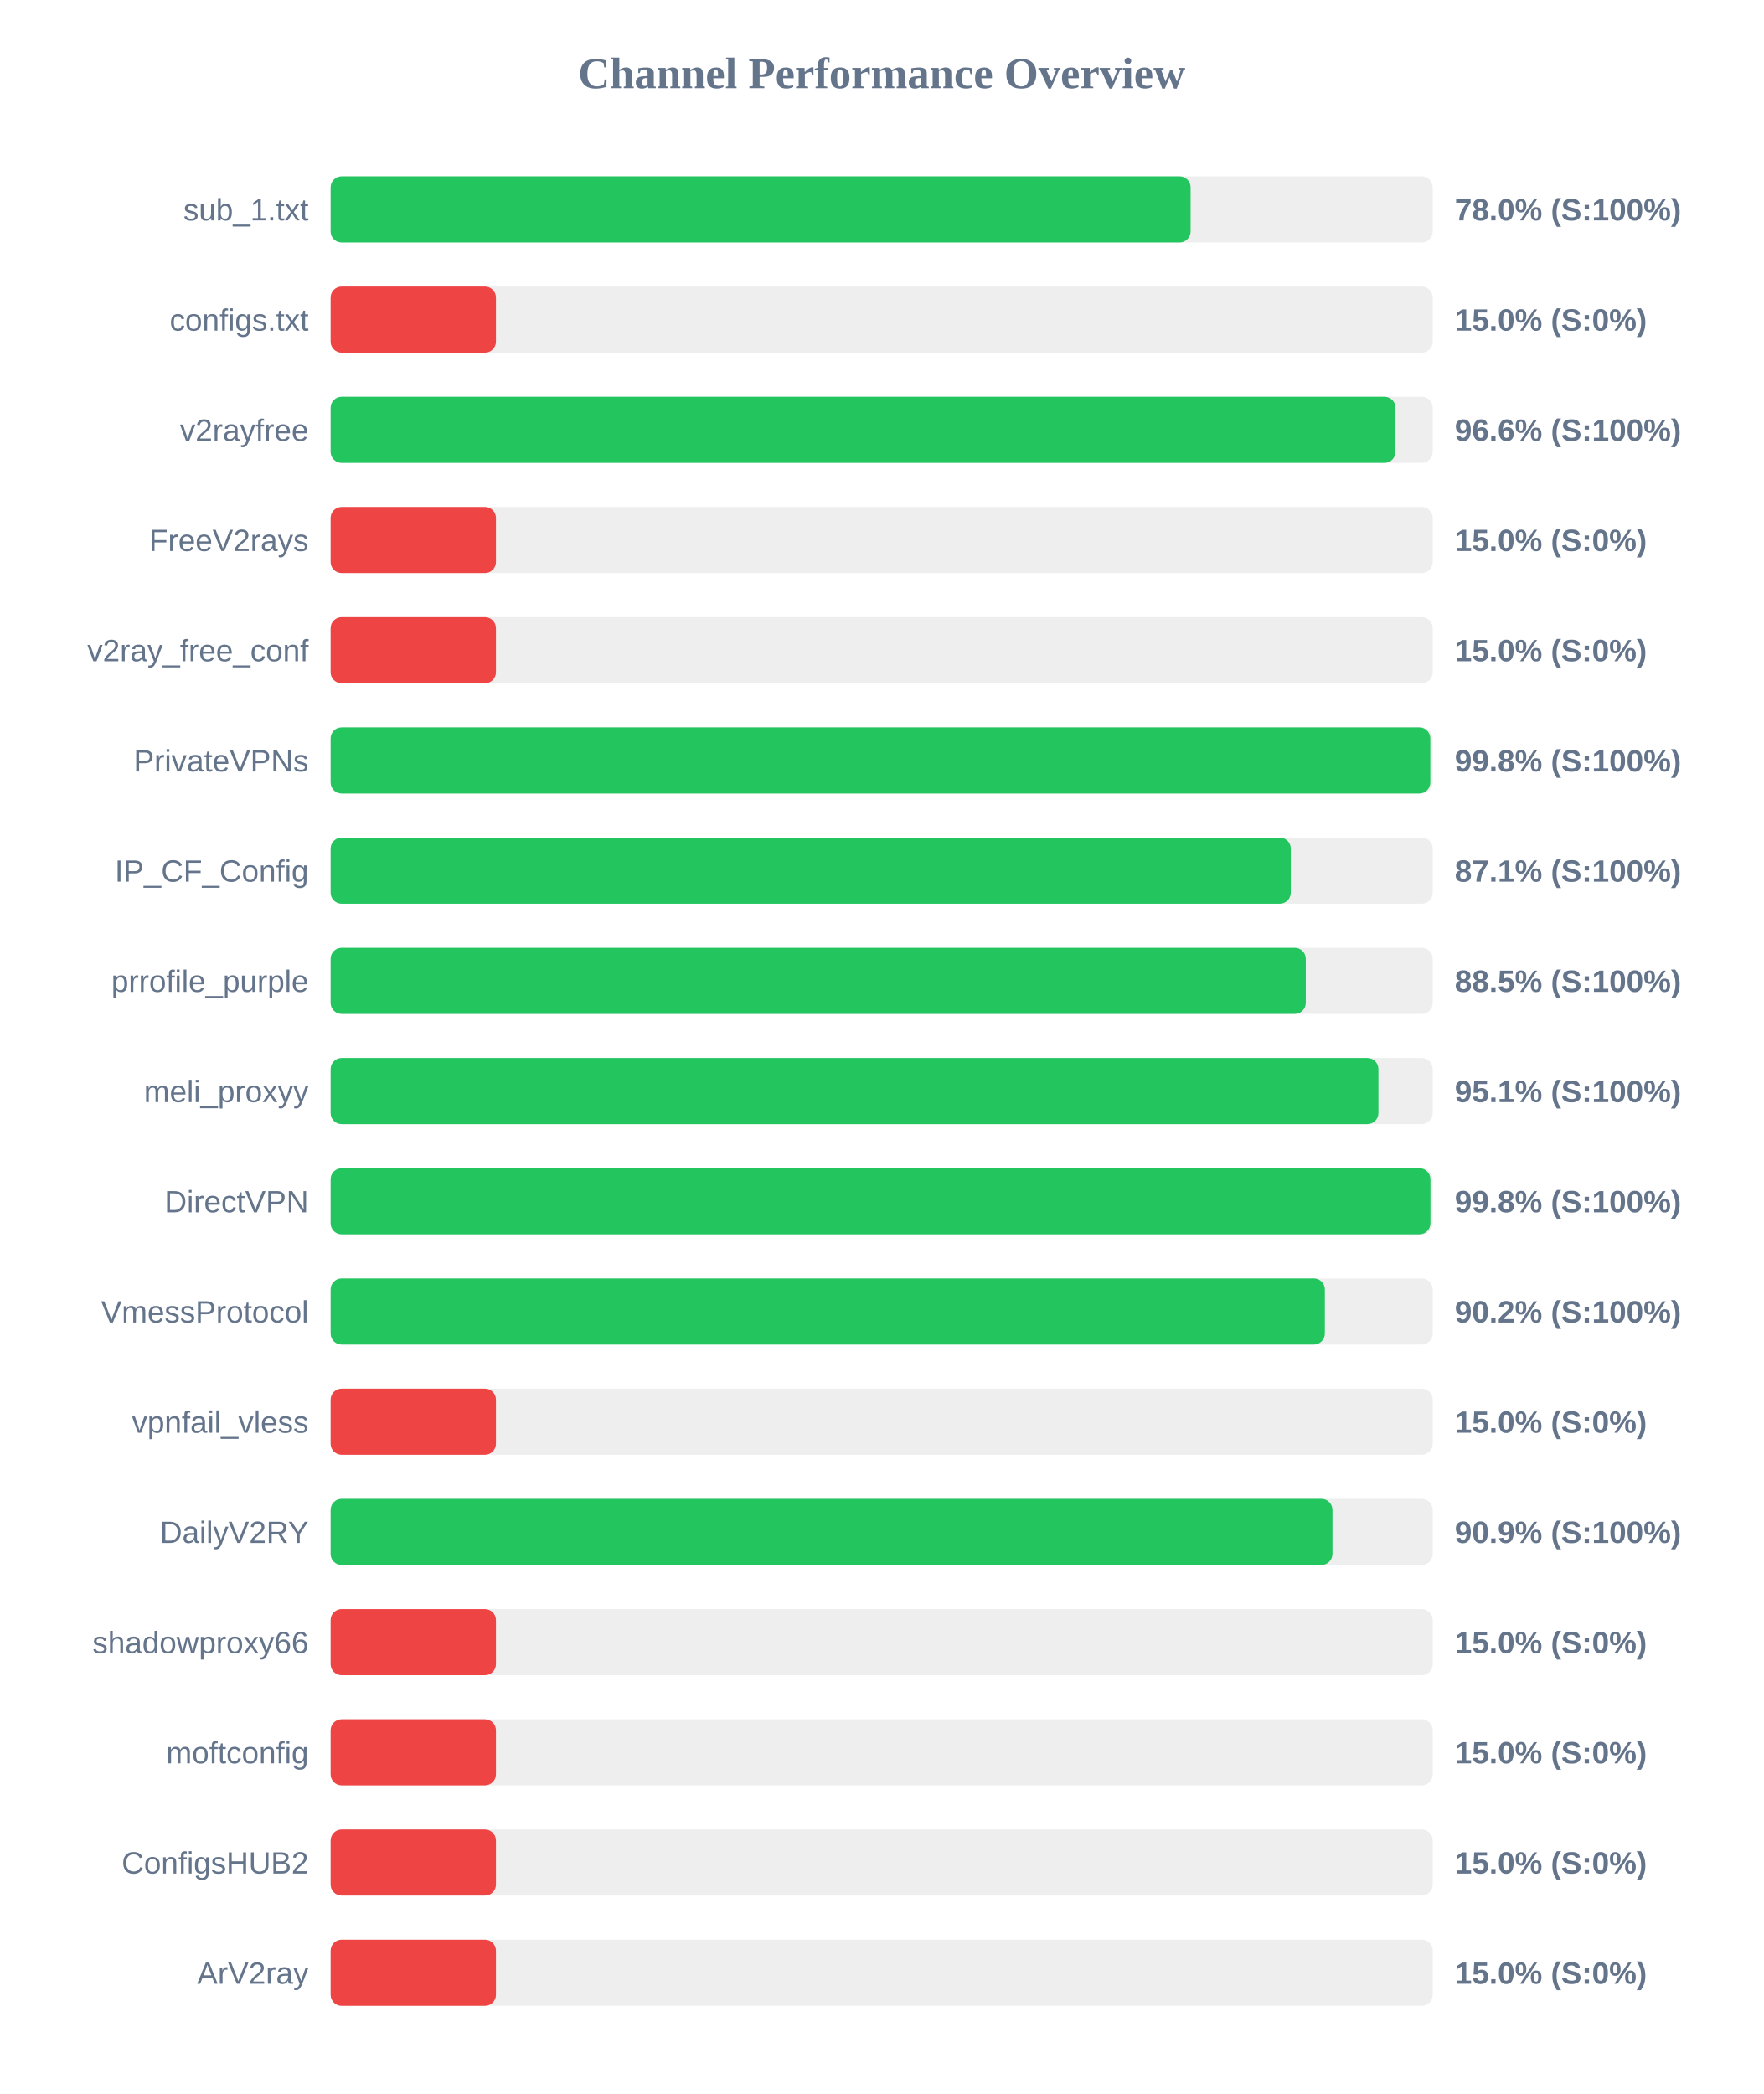
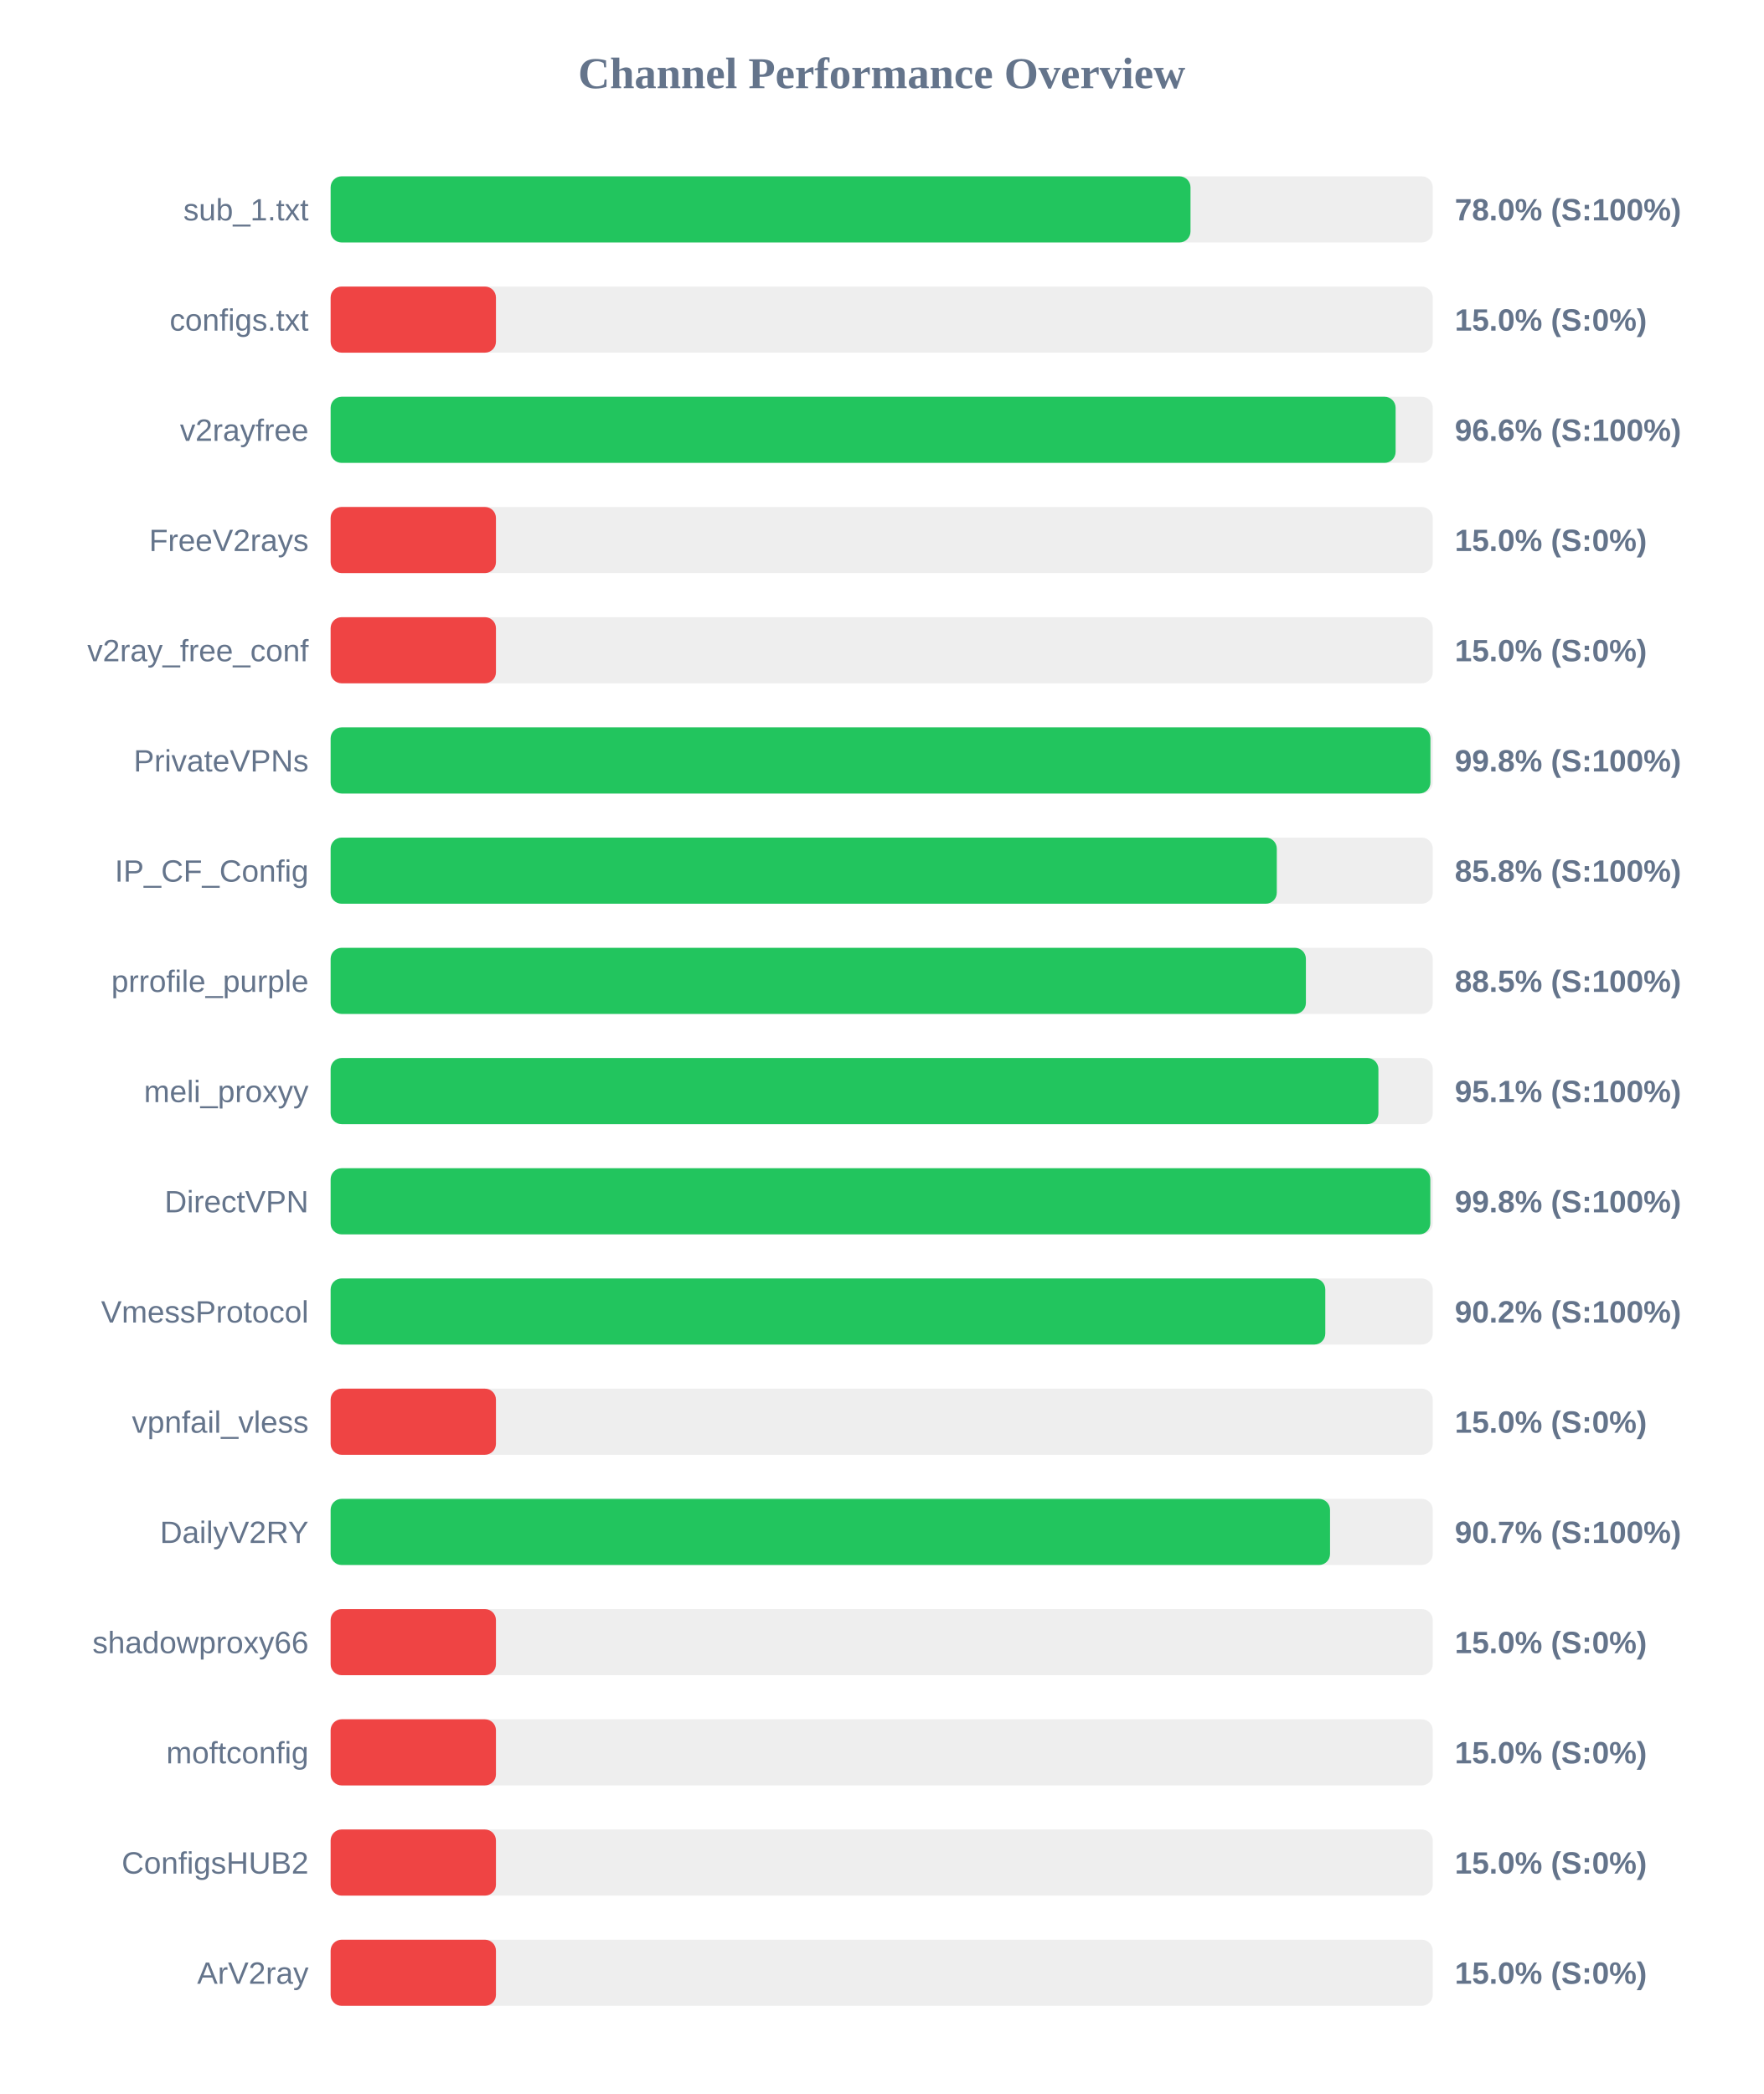
<svg xmlns="http://www.w3.org/2000/svg" width="800" height="950" version="1.1">
  <style>
        .row { font: 14px Arial; fill: #64748b; }
        .score { font: bold 14px Arial; fill: #64748b; }
    </style>
  <text x="400" y="40" text-anchor="middle" font-size="20px" font-weight="bold" fill="#64748b">Channel Performance Overview</text>
  <rect x="150" y="80" width="500" height="30" fill="#eee" rx="5" />
-   <rect x="150" y="80" width="390.15" height="30" fill="#22c55e" rx="5" />
+   <rect x="150" y="80" width="390.1" height="30" fill="#22c55e" rx="5" />
  <text x="140" y="100" text-anchor="end" class="row">sub_1.txt</text>
  <text x="660" y="100" text-anchor="start" class="score">78.0% (S:100%)</text>
  <rect x="150" y="130" width="500" height="30" fill="#eee" rx="5" />
  <rect x="150" y="130" width="75.0" height="30" fill="#ef4444" rx="5" />
  <text x="140" y="150" text-anchor="end" class="row">configs.txt</text>
  <text x="660" y="150" text-anchor="start" class="score">15.0% (S:0%)</text>
  <rect x="150" y="180" width="500" height="30" fill="#eee" rx="5" />
-   <rect x="150" y="180" width="483.1" height="30" fill="#22c55e" rx="5" />
+   <rect x="150" y="180" width="483.15" height="30" fill="#22c55e" rx="5" />
  <text x="140" y="200" text-anchor="end" class="row">v2rayfree</text>
  <text x="660" y="200" text-anchor="start" class="score">96.6% (S:100%)</text>
  <rect x="150" y="230" width="500" height="30" fill="#eee" rx="5" />
  <rect x="150" y="230" width="75.0" height="30" fill="#ef4444" rx="5" />
  <text x="140" y="250" text-anchor="end" class="row">FreeV2rays</text>
  <text x="660" y="250" text-anchor="start" class="score">15.0% (S:0%)</text>
  <rect x="150" y="280" width="500" height="30" fill="#eee" rx="5" />
  <rect x="150" y="280" width="75.0" height="30" fill="#ef4444" rx="5" />
  <text x="140" y="300" text-anchor="end" class="row">v2ray_free_conf</text>
  <text x="660" y="300" text-anchor="start" class="score">15.0% (S:0%)</text>
  <rect x="150" y="330" width="500" height="30" fill="#eee" rx="5" />
-   <rect x="150" y="330" width="498.9" height="30" fill="#22c55e" rx="5" />
+   <rect x="150" y="330" width="498.95" height="30" fill="#22c55e" rx="5" />
  <text x="140" y="350" text-anchor="end" class="row">PrivateVPNs</text>
  <text x="660" y="350" text-anchor="start" class="score">99.8% (S:100%)</text>
  <rect x="150" y="380" width="500" height="30" fill="#eee" rx="5" />
-   <rect x="150" y="380" width="435.6" height="30" fill="#22c55e" rx="5" />
+   <rect x="150" y="380" width="429.25" height="30" fill="#22c55e" rx="5" />
  <text x="140" y="400" text-anchor="end" class="row">IP_CF_Config</text>
-   <text x="660" y="400" text-anchor="start" class="score">87.1% (S:100%)</text>
+   <text x="660" y="400" text-anchor="start" class="score">85.8% (S:100%)</text>
  <rect x="150" y="430" width="500" height="30" fill="#eee" rx="5" />
-   <rect x="150" y="430" width="442.4" height="30" fill="#22c55e" rx="5" />
+   <rect x="150" y="430" width="442.45" height="30" fill="#22c55e" rx="5" />
  <text x="140" y="450" text-anchor="end" class="row">prrofile_purple</text>
  <text x="660" y="450" text-anchor="start" class="score">88.5% (S:100%)</text>
  <rect x="150" y="480" width="500" height="30" fill="#eee" rx="5" />
  <rect x="150" y="480" width="475.35" height="30" fill="#22c55e" rx="5" />
  <text x="140" y="500" text-anchor="end" class="row">meli_proxyy</text>
  <text x="660" y="500" text-anchor="start" class="score">95.1% (S:100%)</text>
  <rect x="150" y="530" width="500" height="30" fill="#eee" rx="5" />
-   <rect x="150" y="530" width="498.95" height="30" fill="#22c55e" rx="5" />
+   <rect x="150" y="530" width="498.9" height="30" fill="#22c55e" rx="5" />
  <text x="140" y="550" text-anchor="end" class="row">DirectVPN</text>
  <text x="660" y="550" text-anchor="start" class="score">99.8% (S:100%)</text>
  <rect x="150" y="580" width="500" height="30" fill="#eee" rx="5" />
-   <rect x="150" y="580" width="451.05" height="30" fill="#22c55e" rx="5" />
+   <rect x="150" y="580" width="451.25" height="30" fill="#22c55e" rx="5" />
  <text x="140" y="600" text-anchor="end" class="row">VmessProtocol</text>
  <text x="660" y="600" text-anchor="start" class="score">90.2% (S:100%)</text>
  <rect x="150" y="630" width="500" height="30" fill="#eee" rx="5" />
  <rect x="150" y="630" width="75.0" height="30" fill="#ef4444" rx="5" />
  <text x="140" y="650" text-anchor="end" class="row">vpnfail_vless</text>
  <text x="660" y="650" text-anchor="start" class="score">15.0% (S:0%)</text>
  <rect x="150" y="680" width="500" height="30" fill="#eee" rx="5" />
-   <rect x="150" y="680" width="454.5" height="30" fill="#22c55e" rx="5" />
+   <rect x="150" y="680" width="453.4" height="30" fill="#22c55e" rx="5" />
  <text x="140" y="700" text-anchor="end" class="row">DailyV2RY</text>
-   <text x="660" y="700" text-anchor="start" class="score">90.9% (S:100%)</text>
+   <text x="660" y="700" text-anchor="start" class="score">90.7% (S:100%)</text>
  <rect x="150" y="730" width="500" height="30" fill="#eee" rx="5" />
  <rect x="150" y="730" width="75.0" height="30" fill="#ef4444" rx="5" />
  <text x="140" y="750" text-anchor="end" class="row">shadowproxy66</text>
  <text x="660" y="750" text-anchor="start" class="score">15.0% (S:0%)</text>
  <rect x="150" y="780" width="500" height="30" fill="#eee" rx="5" />
  <rect x="150" y="780" width="75.0" height="30" fill="#ef4444" rx="5" />
  <text x="140" y="800" text-anchor="end" class="row">moftconfig</text>
  <text x="660" y="800" text-anchor="start" class="score">15.0% (S:0%)</text>
  <rect x="150" y="830" width="500" height="30" fill="#eee" rx="5" />
  <rect x="150" y="830" width="75.0" height="30" fill="#ef4444" rx="5" />
  <text x="140" y="850" text-anchor="end" class="row">ConfigsHUB2</text>
  <text x="660" y="850" text-anchor="start" class="score">15.0% (S:0%)</text>
  <rect x="150" y="880" width="500" height="30" fill="#eee" rx="5" />
  <rect x="150" y="880" width="75.0" height="30" fill="#ef4444" rx="5" />
  <text x="140" y="900" text-anchor="end" class="row">ArV2ray</text>
  <text x="660" y="900" text-anchor="start" class="score">15.0% (S:0%)</text>
</svg>
